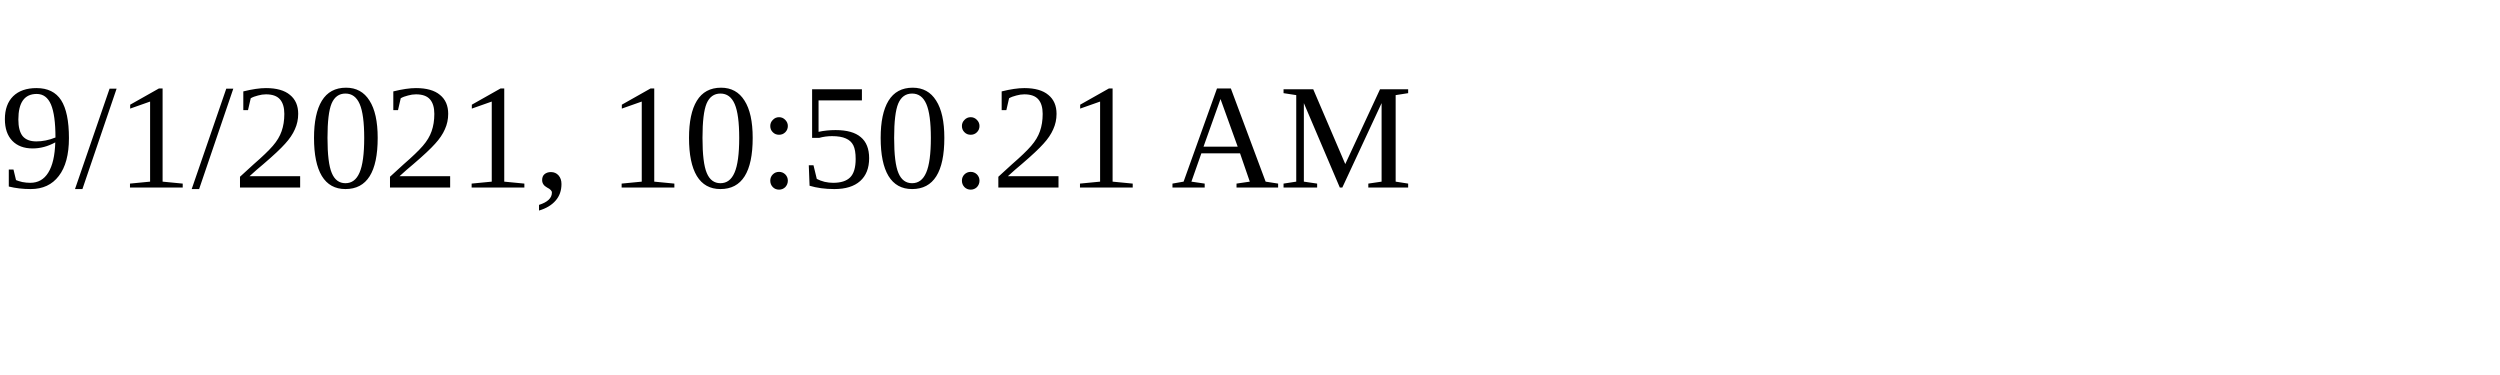
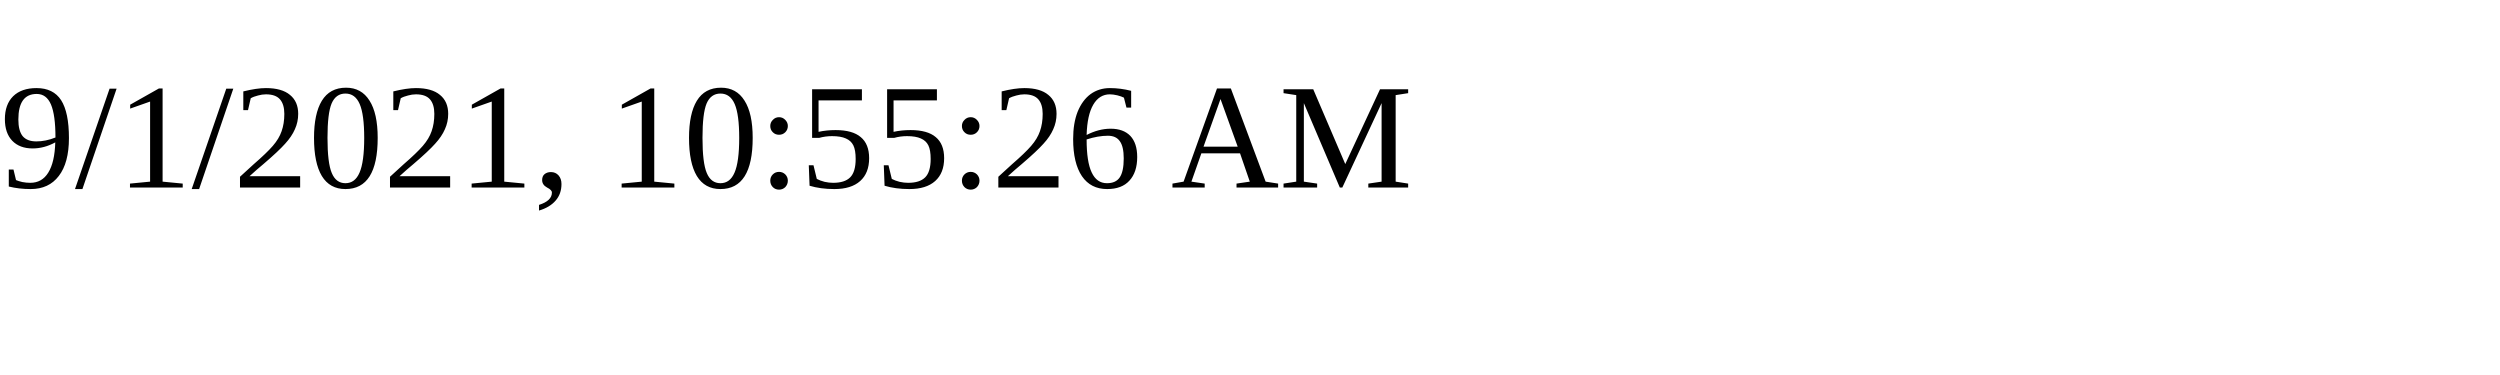
<svg xmlns="http://www.w3.org/2000/svg" height="30" width="200">
-   <text x="0" y="15">9/1/2021, 10:50:21 AM</text>
+   <text x="0" y="15">9/1/2021, 10:55:26 AM</text>
</svg>
